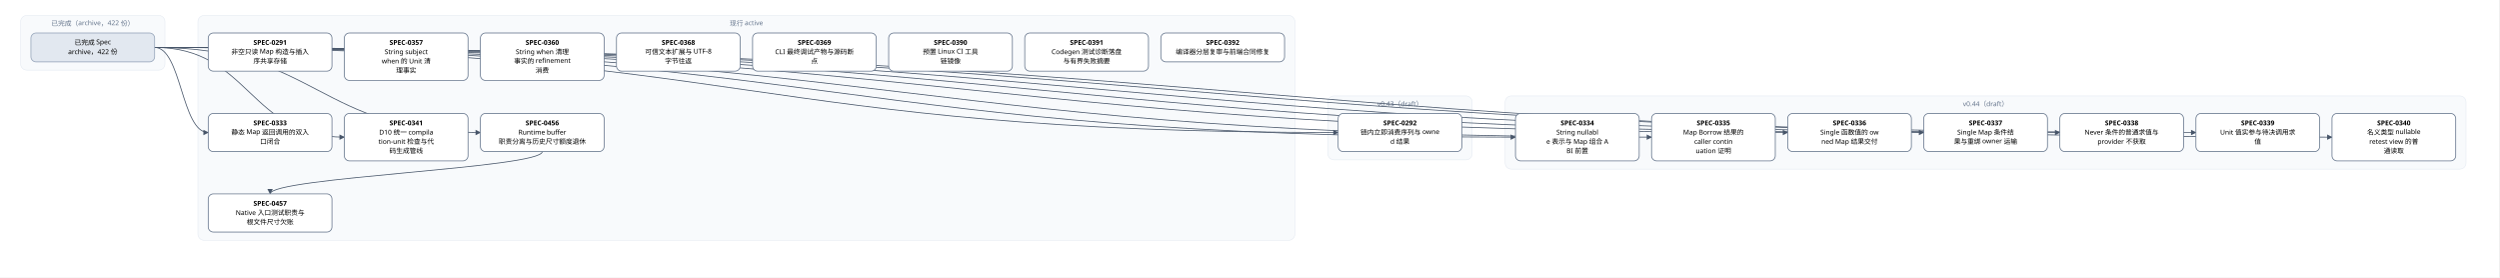
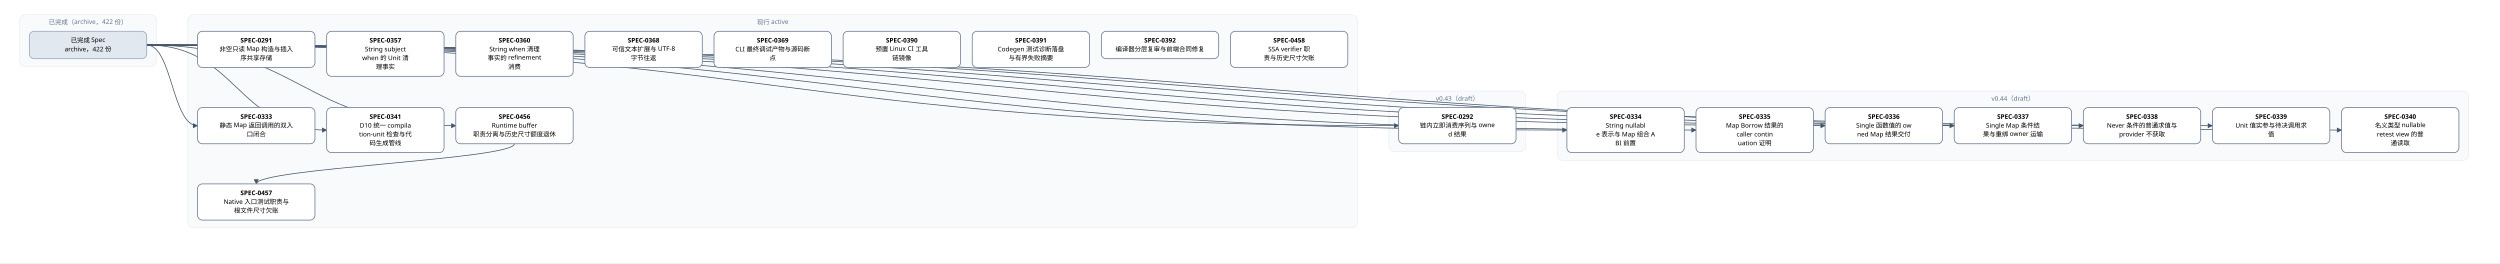
- <svg xmlns="http://www.w3.org/2000/svg" width="4848" height="538" viewBox="0 0 4848 538" font-family="PingFang SC, Microsoft YaHei, sans-serif">
+ <svg xmlns="http://www.w3.org/2000/svg" width="5112" height="538" viewBox="0 0 5112 538" font-family="PingFang SC, Microsoft YaHei, sans-serif">
  <defs>
    <marker id="arrow" viewBox="0 0 10 10" refX="9" refY="5" markerWidth="7" markerHeight="7" orient="auto-start-reverse">
      <path d="M0,0 L10,5 L0,10 z" fill="#475569" />
    </marker>
  </defs>
-   <rect width="4848" height="538" fill="#ffffff" />
+   <rect width="5112" height="538" fill="#ffffff" />
  <rect x="40" y="30" width="280" height="106" rx="12" fill="#f8fafc" stroke="#e2e8f0" />
  <text x="180" y="50" text-anchor="middle" font-size="13" fill="#64748b">已完成（archive，422 份）</text>
-   <rect x="384" y="30" width="2128" height="436" rx="12" fill="#f8fafc" stroke="#e2e8f0" />
-   <text x="1448" y="50" text-anchor="middle" font-size="13" fill="#64748b">现行 active</text>
-   <rect x="2576" y="186" width="280" height="124" rx="12" fill="#f8fafc" stroke="#e2e8f0" />
-   <text x="2716" y="206" text-anchor="middle" font-size="13" fill="#64748b">v0.43（draft）</text>
-   <rect x="2920" y="186" width="1864" height="142" rx="12" fill="#f8fafc" stroke="#e2e8f0" />
-   <text x="3852" y="206" text-anchor="middle" font-size="13" fill="#64748b">v0.44（draft）</text>
+   <rect x="384" y="30" width="2392" height="436" rx="12" fill="#f8fafc" stroke="#e2e8f0" />
+   <text x="1580" y="50" text-anchor="middle" font-size="13" fill="#64748b">现行 active</text>
+   <rect x="2840" y="186" width="280" height="124" rx="12" fill="#f8fafc" stroke="#e2e8f0" />
+   <text x="2980" y="206" text-anchor="middle" font-size="13" fill="#64748b">v0.43（draft）</text>
+   <rect x="3184" y="186" width="1864" height="142" rx="12" fill="#f8fafc" stroke="#e2e8f0" />
+   <text x="4116" y="206" text-anchor="middle" font-size="13" fill="#64748b">v0.44（draft）</text>
  <path d="M 1052 294 C 1052 326, 524 344, 524 376" fill="none" stroke="#475569" stroke-width="1.5" marker-end="url(#arrow)" />
-   <path d="M 300 92 C 1448 92, 1448 257, 2596 257" fill="none" stroke="#475569" stroke-width="1.5" marker-end="url(#arrow)" />
+   <path d="M 300 92 C 1580 92, 1580 257, 2860 257" fill="none" stroke="#475569" stroke-width="1.5" marker-end="url(#arrow)" />
  <path d="M 300 92 C 352 92, 352 257, 404 257" fill="none" stroke="#475569" stroke-width="1.5" marker-end="url(#arrow)" />
-   <path d="M 300 92 C 1620 92, 1620 266, 2940 266" fill="none" stroke="#475569" stroke-width="1.5" marker-end="url(#arrow)" />
  <path d="M 300 92 C 1752 92, 1752 266, 3204 266" fill="none" stroke="#475569" stroke-width="1.5" marker-end="url(#arrow)" />
-   <path d="M 300 92 C 1884 92, 1884 257, 3468 257" fill="none" stroke="#475569" stroke-width="1.5" marker-end="url(#arrow)" />
+   <path d="M 300 92 C 1884 92, 1884 266, 3468 266" fill="none" stroke="#475569" stroke-width="1.5" marker-end="url(#arrow)" />
  <path d="M 300 92 C 2016 92, 2016 257, 3732 257" fill="none" stroke="#475569" stroke-width="1.5" marker-end="url(#arrow)" />
  <path d="M 300 92 C 2148 92, 2148 257, 3996 257" fill="none" stroke="#475569" stroke-width="1.5" marker-end="url(#arrow)" />
  <path d="M 300 92 C 2280 92, 2280 257, 4260 257" fill="none" stroke="#475569" stroke-width="1.5" marker-end="url(#arrow)" />
-   <path d="M 300 92 C 2412 92, 2412 266, 4524 266" fill="none" stroke="#475569" stroke-width="1.5" marker-end="url(#arrow)" />
+   <path d="M 300 92 C 2412 92, 2412 257, 4524 257" fill="none" stroke="#475569" stroke-width="1.5" marker-end="url(#arrow)" />
+   <path d="M 300 92 C 2544 92, 2544 266, 4788 266" fill="none" stroke="#475569" stroke-width="1.5" marker-end="url(#arrow)" />
  <path d="M 300 92 C 484 92, 484 266, 668 266" fill="none" stroke="#475569" stroke-width="1.5" marker-end="url(#arrow)" />
  <path d="M 300 92 C 616 92, 616 257, 932 257" fill="none" stroke="#475569" stroke-width="1.5" marker-end="url(#arrow)" />
  <rect x="404" y="64" width="240" height="74" rx="10" fill="#ffffff" stroke="#64748b" stroke-width="1.5" />
  <text x="524" y="87" text-anchor="middle" font-size="13" font-weight="600">SPEC-0291</text>
  <text x="524" y="105" text-anchor="middle" font-size="13">非空只读 Map 构造与插入</text>
  <text x="524" y="123" text-anchor="middle" font-size="13">序共享存储</text>
-   <rect x="2596" y="220" width="240" height="74" rx="10" fill="#ffffff" stroke="#64748b" stroke-width="1.5" />
-   <text x="2716" y="243" text-anchor="middle" font-size="13" font-weight="600">SPEC-0292</text>
-   <text x="2716" y="261" text-anchor="middle" font-size="13">链内立即消费序列与 owne</text>
-   <text x="2716" y="279" text-anchor="middle" font-size="13">d 结果</text>
+   <rect x="2860" y="220" width="240" height="74" rx="10" fill="#ffffff" stroke="#64748b" stroke-width="1.5" />
+   <text x="2980" y="243" text-anchor="middle" font-size="13" font-weight="600">SPEC-0292</text>
+   <text x="2980" y="261" text-anchor="middle" font-size="13">链内立即消费序列与 owne</text>
+   <text x="2980" y="279" text-anchor="middle" font-size="13">d 结果</text>
  <rect x="404" y="220" width="240" height="74" rx="10" fill="#ffffff" stroke="#64748b" stroke-width="1.5" />
  <text x="524" y="243" text-anchor="middle" font-size="13" font-weight="600">SPEC-0333</text>
  <text x="524" y="261" text-anchor="middle" font-size="13">静态 Map 返回调用的双入</text>
  <text x="524" y="279" text-anchor="middle" font-size="13">口闭合</text>
-   <rect x="2940" y="220" width="240" height="92" rx="10" fill="#ffffff" stroke="#64748b" stroke-width="1.5" />
-   <text x="3060" y="243" text-anchor="middle" font-size="13" font-weight="600">SPEC-0334</text>
-   <text x="3060" y="261" text-anchor="middle" font-size="13">String nullabl</text>
-   <text x="3060" y="279" text-anchor="middle" font-size="13">e 表示与 Map 组合 A</text>
-   <text x="3060" y="297" text-anchor="middle" font-size="13">BI 前置</text>
  <rect x="3204" y="220" width="240" height="92" rx="10" fill="#ffffff" stroke="#64748b" stroke-width="1.5" />
-   <text x="3324" y="243" text-anchor="middle" font-size="13" font-weight="600">SPEC-0335</text>
-   <text x="3324" y="261" text-anchor="middle" font-size="13">Map Borrow 结果的</text>
-   <text x="3324" y="279" text-anchor="middle" font-size="13"> caller contin</text>
-   <text x="3324" y="297" text-anchor="middle" font-size="13">uation 证明</text>
-   <rect x="3468" y="220" width="240" height="74" rx="10" fill="#ffffff" stroke="#64748b" stroke-width="1.5" />
-   <text x="3588" y="243" text-anchor="middle" font-size="13" font-weight="600">SPEC-0336</text>
-   <text x="3588" y="261" text-anchor="middle" font-size="13">Single 函数值的 ow</text>
-   <text x="3588" y="279" text-anchor="middle" font-size="13">ned Map 结果交付</text>
+   <text x="3324" y="243" text-anchor="middle" font-size="13" font-weight="600">SPEC-0334</text>
+   <text x="3324" y="261" text-anchor="middle" font-size="13">String nullabl</text>
+   <text x="3324" y="279" text-anchor="middle" font-size="13">e 表示与 Map 组合 A</text>
+   <text x="3324" y="297" text-anchor="middle" font-size="13">BI 前置</text>
+   <rect x="3468" y="220" width="240" height="92" rx="10" fill="#ffffff" stroke="#64748b" stroke-width="1.5" />
+   <text x="3588" y="243" text-anchor="middle" font-size="13" font-weight="600">SPEC-0335</text>
+   <text x="3588" y="261" text-anchor="middle" font-size="13">Map Borrow 结果的</text>
+   <text x="3588" y="279" text-anchor="middle" font-size="13"> caller contin</text>
+   <text x="3588" y="297" text-anchor="middle" font-size="13">uation 证明</text>
  <rect x="3732" y="220" width="240" height="74" rx="10" fill="#ffffff" stroke="#64748b" stroke-width="1.5" />
-   <text x="3852" y="243" text-anchor="middle" font-size="13" font-weight="600">SPEC-0337</text>
-   <text x="3852" y="261" text-anchor="middle" font-size="13">Single Map 条件结</text>
-   <text x="3852" y="279" text-anchor="middle" font-size="13">果与重绑 owner 运输</text>
+   <text x="3852" y="243" text-anchor="middle" font-size="13" font-weight="600">SPEC-0336</text>
+   <text x="3852" y="261" text-anchor="middle" font-size="13">Single 函数值的 ow</text>
+   <text x="3852" y="279" text-anchor="middle" font-size="13">ned Map 结果交付</text>
  <rect x="3996" y="220" width="240" height="74" rx="10" fill="#ffffff" stroke="#64748b" stroke-width="1.5" />
-   <text x="4116" y="243" text-anchor="middle" font-size="13" font-weight="600">SPEC-0338</text>
-   <text x="4116" y="261" text-anchor="middle" font-size="13">Never 条件的普通求值与</text>
-   <text x="4116" y="279" text-anchor="middle" font-size="13"> provider 不获取</text>
+   <text x="4116" y="243" text-anchor="middle" font-size="13" font-weight="600">SPEC-0337</text>
+   <text x="4116" y="261" text-anchor="middle" font-size="13">Single Map 条件结</text>
+   <text x="4116" y="279" text-anchor="middle" font-size="13">果与重绑 owner 运输</text>
  <rect x="4260" y="220" width="240" height="74" rx="10" fill="#ffffff" stroke="#64748b" stroke-width="1.5" />
-   <text x="4380" y="243" text-anchor="middle" font-size="13" font-weight="600">SPEC-0339</text>
-   <text x="4380" y="261" text-anchor="middle" font-size="13">Unit 值实参与待决调用求</text>
-   <text x="4380" y="279" text-anchor="middle" font-size="13">值</text>
-   <rect x="4524" y="220" width="240" height="92" rx="10" fill="#ffffff" stroke="#64748b" stroke-width="1.5" />
-   <text x="4644" y="243" text-anchor="middle" font-size="13" font-weight="600">SPEC-0340</text>
-   <text x="4644" y="261" text-anchor="middle" font-size="13">名义类型 nullable </text>
-   <text x="4644" y="279" text-anchor="middle" font-size="13">retest view 的普</text>
-   <text x="4644" y="297" text-anchor="middle" font-size="13">通读取</text>
+   <text x="4380" y="243" text-anchor="middle" font-size="13" font-weight="600">SPEC-0338</text>
+   <text x="4380" y="261" text-anchor="middle" font-size="13">Never 条件的普通求值与</text>
+   <text x="4380" y="279" text-anchor="middle" font-size="13"> provider 不获取</text>
+   <rect x="4524" y="220" width="240" height="74" rx="10" fill="#ffffff" stroke="#64748b" stroke-width="1.5" />
+   <text x="4644" y="243" text-anchor="middle" font-size="13" font-weight="600">SPEC-0339</text>
+   <text x="4644" y="261" text-anchor="middle" font-size="13">Unit 值实参与待决调用求</text>
+   <text x="4644" y="279" text-anchor="middle" font-size="13">值</text>
+   <rect x="4788" y="220" width="240" height="92" rx="10" fill="#ffffff" stroke="#64748b" stroke-width="1.5" />
+   <text x="4908" y="243" text-anchor="middle" font-size="13" font-weight="600">SPEC-0340</text>
+   <text x="4908" y="261" text-anchor="middle" font-size="13">名义类型 nullable </text>
+   <text x="4908" y="279" text-anchor="middle" font-size="13">retest view 的普</text>
+   <text x="4908" y="297" text-anchor="middle" font-size="13">通读取</text>
  <rect x="668" y="220" width="240" height="92" rx="10" fill="#ffffff" stroke="#64748b" stroke-width="1.5" />
  <text x="788" y="243" text-anchor="middle" font-size="13" font-weight="600">SPEC-0341</text>
  <text x="788" y="261" text-anchor="middle" font-size="13">D10 统一 compila</text>
  <text x="788" y="279" text-anchor="middle" font-size="13">tion-unit 检查与代</text>
  <text x="788" y="297" text-anchor="middle" font-size="13">码生成管线</text>
  <rect x="668" y="64" width="240" height="92" rx="10" fill="#ffffff" stroke="#64748b" stroke-width="1.5" />
  <text x="788" y="87" text-anchor="middle" font-size="13" font-weight="600">SPEC-0357</text>
  <text x="788" y="105" text-anchor="middle" font-size="13">String subject</text>
  <text x="788" y="123" text-anchor="middle" font-size="13"> when 的 Unit 清</text>
  <text x="788" y="141" text-anchor="middle" font-size="13">理事实</text>
  <rect x="932" y="64" width="240" height="92" rx="10" fill="#ffffff" stroke="#64748b" stroke-width="1.5" />
  <text x="1052" y="87" text-anchor="middle" font-size="13" font-weight="600">SPEC-0360</text>
  <text x="1052" y="105" text-anchor="middle" font-size="13">String when 清理</text>
  <text x="1052" y="123" text-anchor="middle" font-size="13">事实的 refinement</text>
  <text x="1052" y="141" text-anchor="middle" font-size="13"> 消费</text>
  <rect x="1196" y="64" width="240" height="74" rx="10" fill="#ffffff" stroke="#64748b" stroke-width="1.5" />
  <text x="1316" y="87" text-anchor="middle" font-size="13" font-weight="600">SPEC-0368</text>
  <text x="1316" y="105" text-anchor="middle" font-size="13">可信文本扩展与 UTF-8 </text>
  <text x="1316" y="123" text-anchor="middle" font-size="13">字节往返</text>
  <rect x="1460" y="64" width="240" height="74" rx="10" fill="#ffffff" stroke="#64748b" stroke-width="1.5" />
  <text x="1580" y="87" text-anchor="middle" font-size="13" font-weight="600">SPEC-0369</text>
  <text x="1580" y="105" text-anchor="middle" font-size="13">CLI 最终调试产物与源码断</text>
  <text x="1580" y="123" text-anchor="middle" font-size="13">点</text>
  <rect x="1724" y="64" width="240" height="74" rx="10" fill="#ffffff" stroke="#64748b" stroke-width="1.5" />
  <text x="1844" y="87" text-anchor="middle" font-size="13" font-weight="600">SPEC-0390</text>
  <text x="1844" y="105" text-anchor="middle" font-size="13">预置 Linux CI 工具</text>
  <text x="1844" y="123" text-anchor="middle" font-size="13">链镜像</text>
  <rect x="1988" y="64" width="240" height="74" rx="10" fill="#ffffff" stroke="#64748b" stroke-width="1.5" />
  <text x="2108" y="87" text-anchor="middle" font-size="13" font-weight="600">SPEC-0391</text>
  <text x="2108" y="105" text-anchor="middle" font-size="13">Codegen 测试诊断落盘</text>
  <text x="2108" y="123" text-anchor="middle" font-size="13">与有界失败摘要</text>
  <rect x="2252" y="64" width="240" height="56" rx="10" fill="#ffffff" stroke="#64748b" stroke-width="1.5" />
  <text x="2372" y="87" text-anchor="middle" font-size="13" font-weight="600">SPEC-0392</text>
  <text x="2372" y="105" text-anchor="middle" font-size="13">编译器分层复审与前端合同修复</text>
  <rect x="932" y="220" width="240" height="74" rx="10" fill="#ffffff" stroke="#64748b" stroke-width="1.5" />
  <text x="1052" y="243" text-anchor="middle" font-size="13" font-weight="600">SPEC-0456</text>
  <text x="1052" y="261" text-anchor="middle" font-size="13">Runtime buffer</text>
  <text x="1052" y="279" text-anchor="middle" font-size="13"> 职责分离与历史尺寸额度退休</text>
  <rect x="404" y="376" width="240" height="74" rx="10" fill="#ffffff" stroke="#64748b" stroke-width="1.5" />
  <text x="524" y="399" text-anchor="middle" font-size="13" font-weight="600">SPEC-0457</text>
  <text x="524" y="417" text-anchor="middle" font-size="13">Native 入口测试职责与</text>
  <text x="524" y="435" text-anchor="middle" font-size="13">根文件尺寸欠账</text>
+   <rect x="2516" y="64" width="240" height="74" rx="10" fill="#ffffff" stroke="#64748b" stroke-width="1.5" />
+   <text x="2636" y="87" text-anchor="middle" font-size="13" font-weight="600">SPEC-0458</text>
+   <text x="2636" y="105" text-anchor="middle" font-size="13">SSA verifier 职</text>
+   <text x="2636" y="123" text-anchor="middle" font-size="13">责与历史尺寸欠账</text>
  <rect x="60" y="64" width="240" height="56" rx="10" fill="#e2e8f0" stroke="#94a3b8" stroke-width="1.5" />
  <text x="180" y="87" text-anchor="middle" font-size="13">已完成 Spec</text>
  <text x="180" y="105" text-anchor="middle" font-size="13">archive，422 份</text>
</svg>
